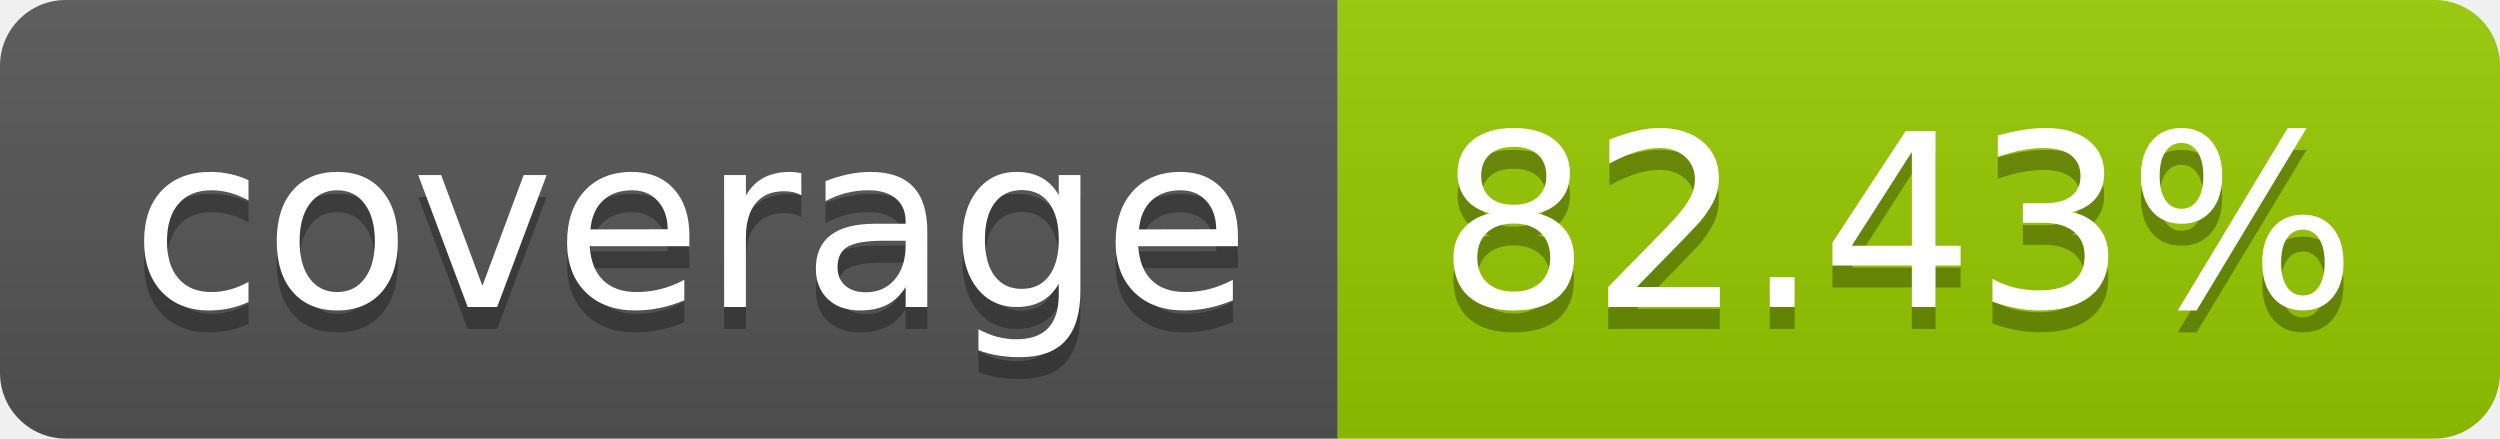
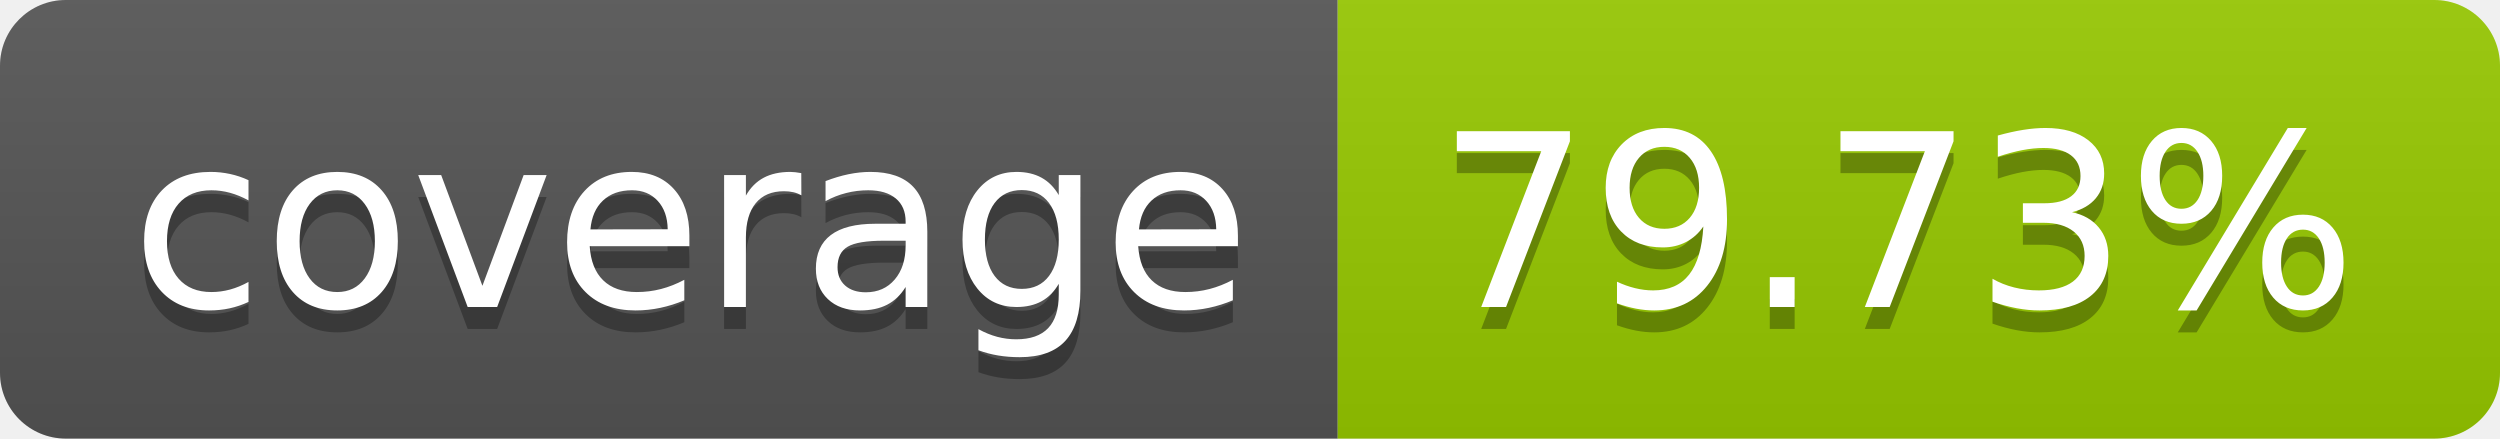
- <svg xmlns="http://www.w3.org/2000/svg" width="114" height="20" role="img" aria-label="coverage: 82.43%">
+ <svg xmlns="http://www.w3.org/2000/svg" width="114" height="20" role="img" aria-label="coverage: 79.73%">
  <linearGradient id="s" x2="0" y2="100%">
    <stop offset="0" stop-color="#bbb" stop-opacity=".1" />
    <stop offset="1" stop-opacity=".1" />
  </linearGradient>
  <clipPath id="r">
    <rect width="114" height="20" rx="3" fill="#fff" />
  </clipPath>
  <g clip-path="url(#r)">
    <rect width="61" height="20" fill="#555" />
    <rect x="61" width="53" height="20" fill="#97ca00" />
    <rect width="114" height="20" fill="url(#s)" />
  </g>
  <g fill="#fff" text-anchor="middle" font-family="Verdana,Geneva,DejaVu Sans,sans-serif" text-rendering="geometricPrecision" font-size="110">
    <text aria-hidden="true" x="315" y="150" fill="#010101" fill-opacity=".3" transform="scale(.1)" textLength="510">coverage</text>
    <text x="315" y="140" transform="scale(.1)" fill="#fff" textLength="510">coverage</text>
-     <text aria-hidden="true" x="865" y="150" fill="#010101" fill-opacity=".3" transform="scale(.1)" textLength="430">82.43%</text>
-     <text x="865" y="140" transform="scale(.1)" fill="#fff" textLength="430">82.43%</text>
+     <text aria-hidden="true" x="865" y="150" fill="#010101" fill-opacity=".3" transform="scale(.1)" textLength="430">79.73%</text>
+     <text x="865" y="140" transform="scale(.1)" fill="#fff" textLength="430">79.73%</text>
  </g>
</svg>
